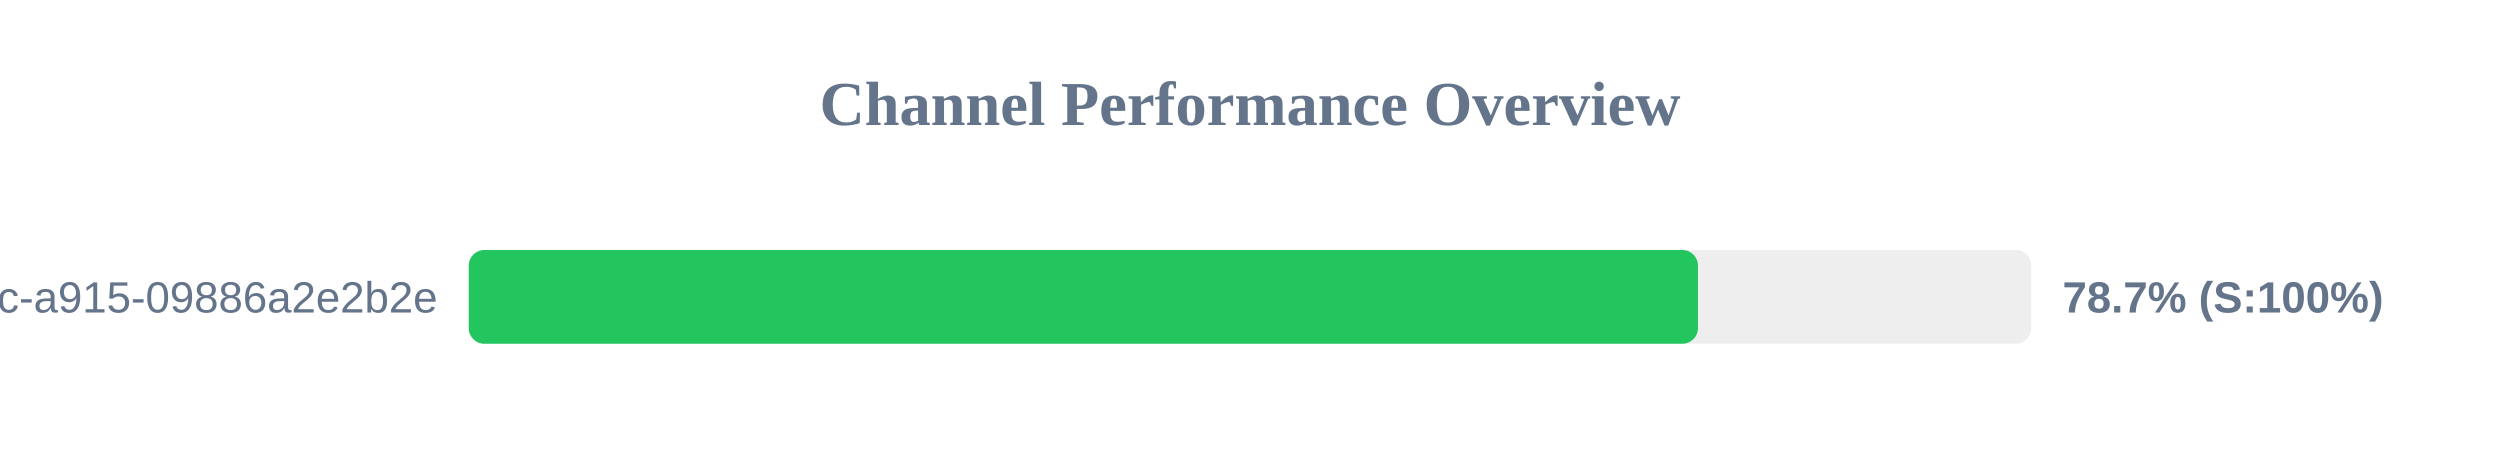
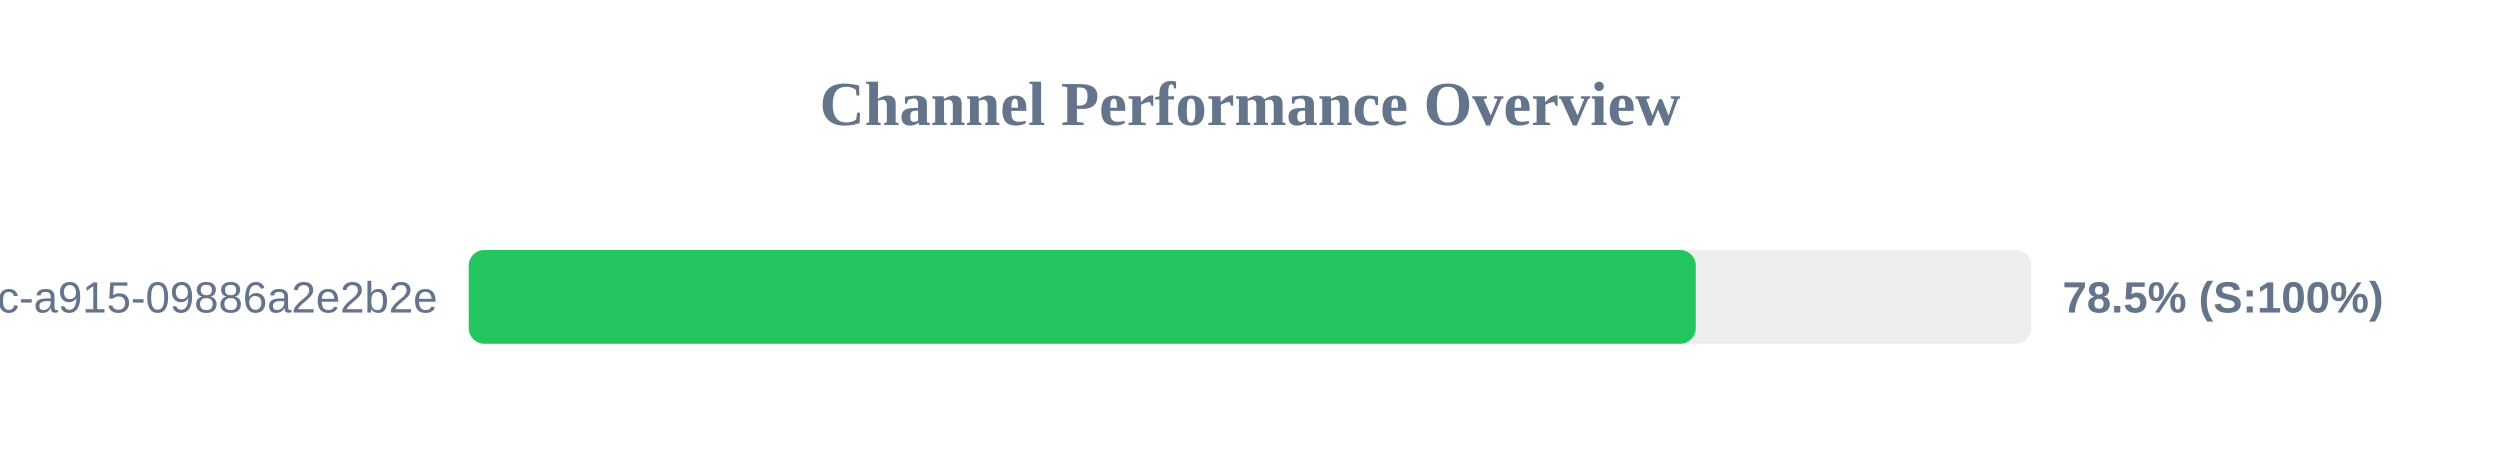
<svg xmlns="http://www.w3.org/2000/svg" width="800" height="150" version="1.1">
  <style>
        .row { font: 14px Arial; fill: #64748b; }
        .score { font: bold 14px Arial; fill: #64748b; }
    </style>
  <text x="400" y="40" text-anchor="middle" font-size="20px" font-weight="bold" fill="#64748b">Channel Performance Overview</text>
  <rect x="150" y="80" width="500" height="30" fill="#eee" rx="5" />
-   <rect x="150" y="80" width="393.35" height="30" fill="#22c55e" rx="5" />
+   <rect x="150" y="80" width="392.65" height="30" fill="#22c55e" rx="5" />
  <text x="140" y="100" text-anchor="end" class="row">?uuid=52816135-d3bc-46bc-a915-09886a2e2b2e</text>
-   <text x="660" y="100" text-anchor="start" class="score">78.7% (S:100%)</text>
+   <text x="660" y="100" text-anchor="start" class="score">78.5% (S:100%)</text>
</svg>
